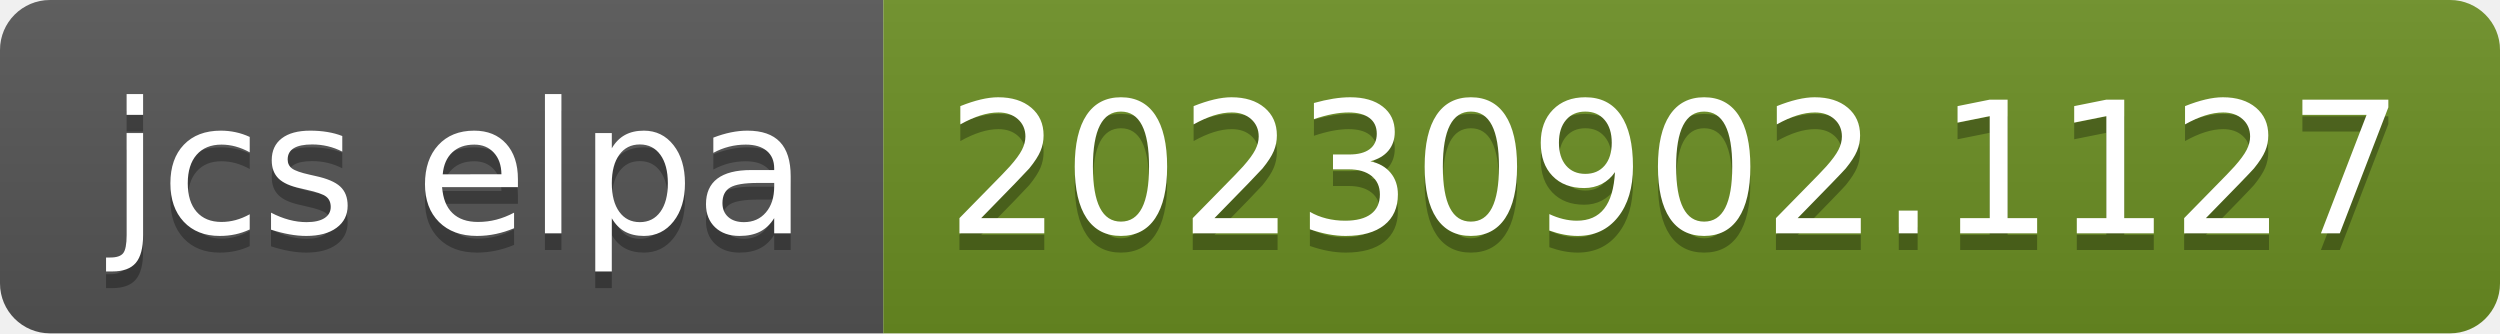
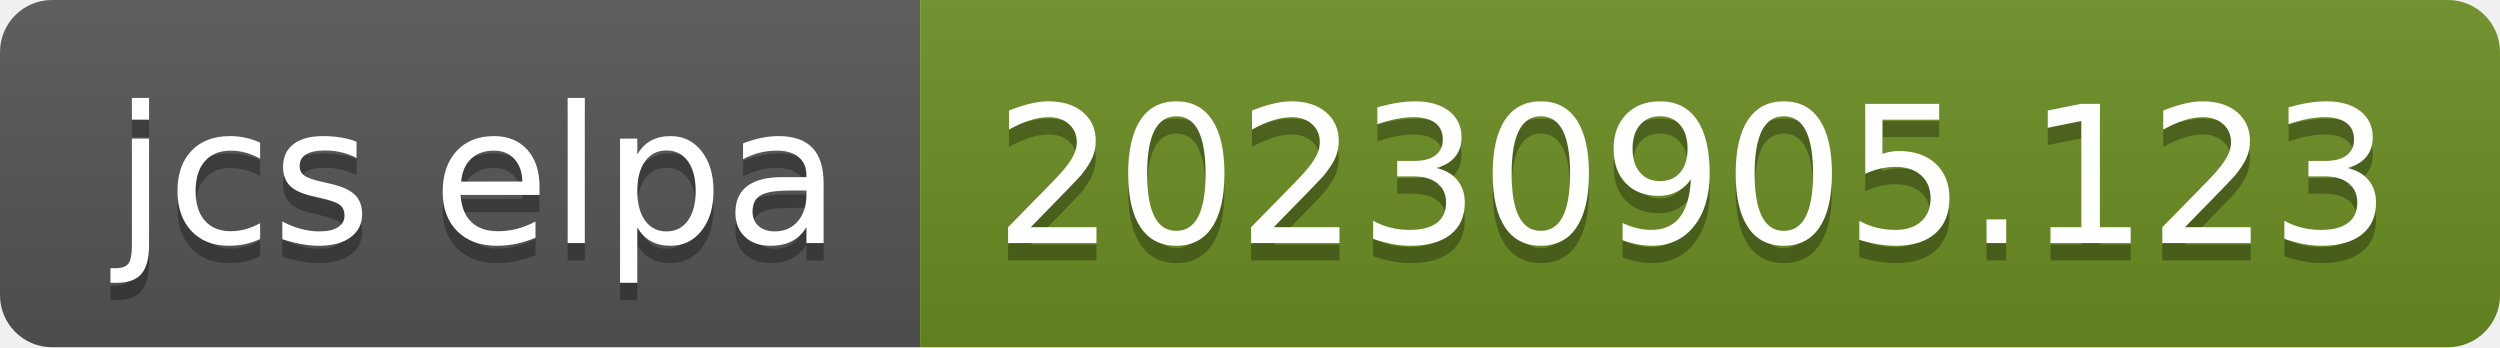
- <svg xmlns="http://www.w3.org/2000/svg" width="150" height="20" role="img" aria-label="jcs elpa: 20230902.1127">
+ <svg xmlns="http://www.w3.org/2000/svg" width="144" height="20" role="img" aria-label="jcs elpa: 20230905.123">
  <linearGradient id="s" x2="0" y2="100%">
    <stop offset="0" stop-color="#bbb" stop-opacity=".1" />
    <stop offset="1" stop-opacity=".1" />
  </linearGradient>
  <clipPath id="r">
-     <rect width="150" height="20" rx="3" fill="#fff" />
+     <rect width="144" height="20" rx="3" fill="#fff" />
  </clipPath>
  <g clip-path="url(#r)">
    <rect width="53" height="20" fill="#555" />
-     <rect x="53" width="97" height="20" fill="#6b8e23" />
-     <rect width="150" height="20" fill="url(#s)" />
+     <rect x="53" width="91" height="20" fill="#6b8e23" />
+     <rect width="144" height="20" fill="url(#s)" />
  </g>
  <g fill="#fff" text-anchor="middle" font-family="Verdana,Geneva,DejaVu Sans,sans-serif" text-rendering="geometricPrecision" font-size="110">
    <text aria-hidden="true" x="275" y="150" fill="#010101" fill-opacity=".3" transform="scale(.1)" textLength="430">jcs elpa</text>
    <text x="275" y="140" transform="scale(.1)" fill="#fff" textLength="430">jcs elpa</text>
-     <text aria-hidden="true" x="1005" y="150" fill="#010101" fill-opacity=".3" transform="scale(.1)" textLength="870">20230902.1127</text>
-     <text x="1005" y="140" transform="scale(.1)" fill="#fff" textLength="870">20230902.1127</text>
+     <text aria-hidden="true" x="975" y="150" fill="#010101" fill-opacity=".3" transform="scale(.1)" textLength="810">20230905.123</text>
+     <text x="975" y="140" transform="scale(.1)" fill="#fff" textLength="810">20230905.123</text>
  </g>
</svg>
